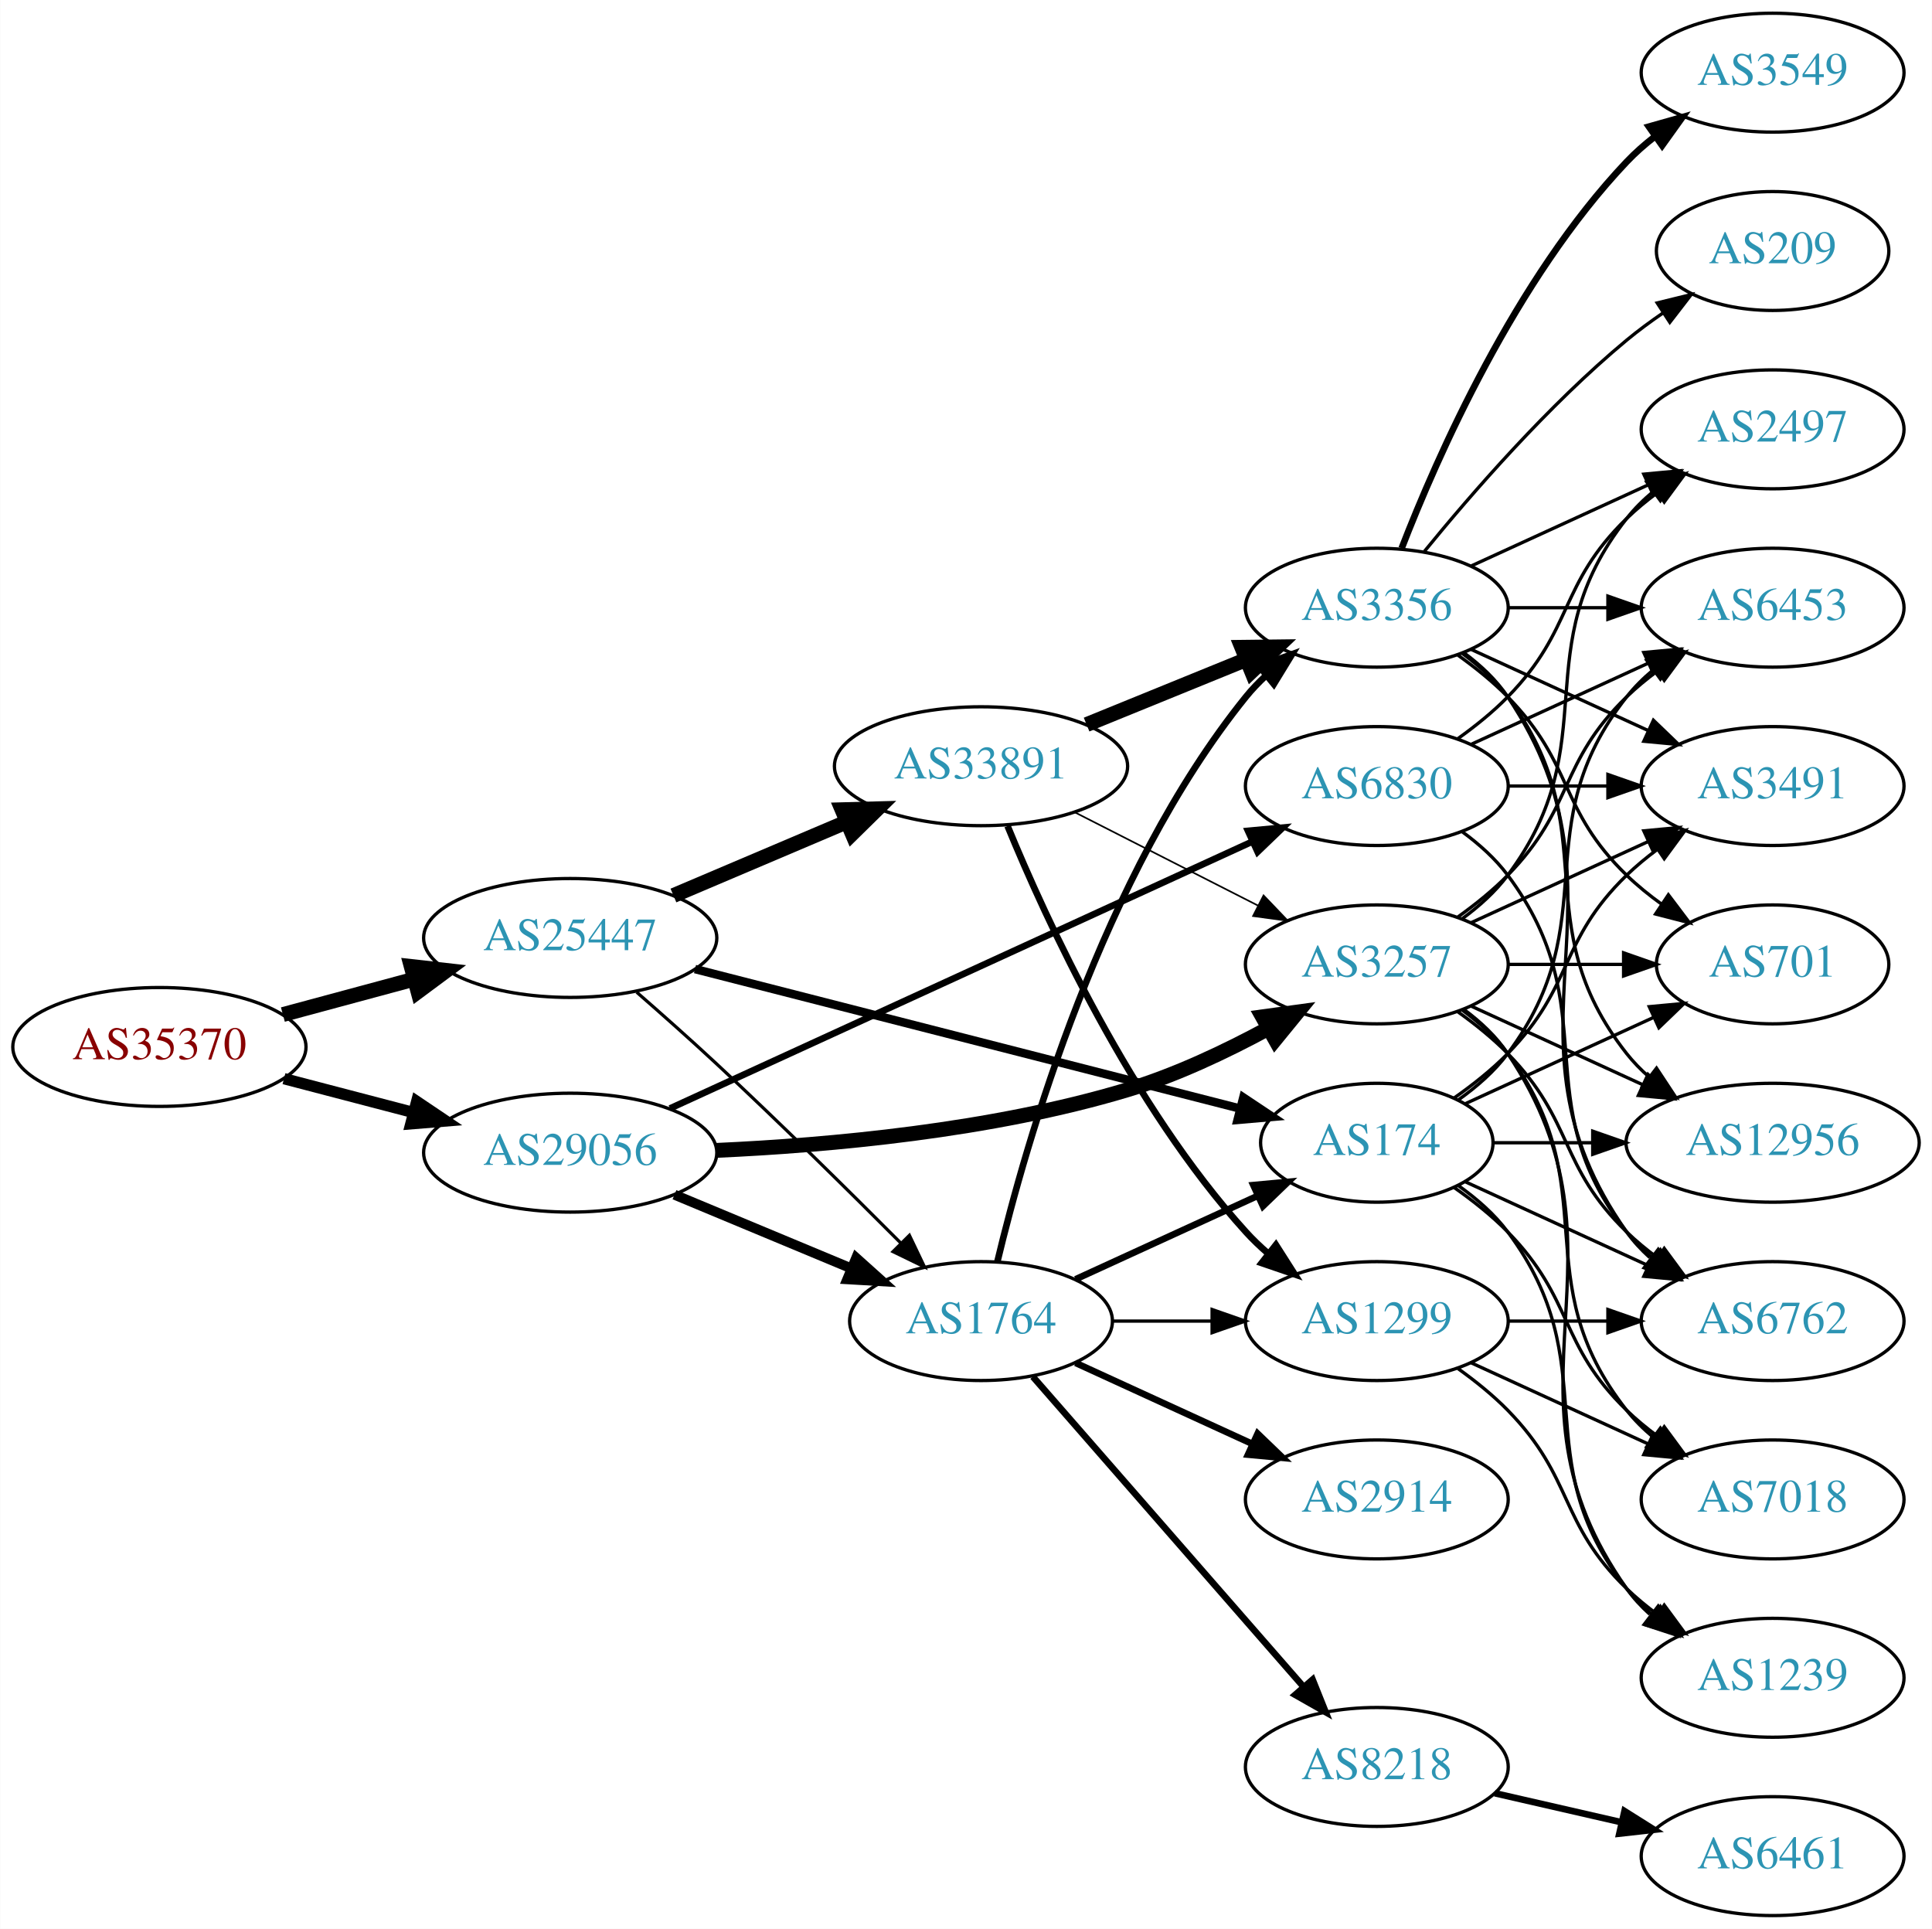
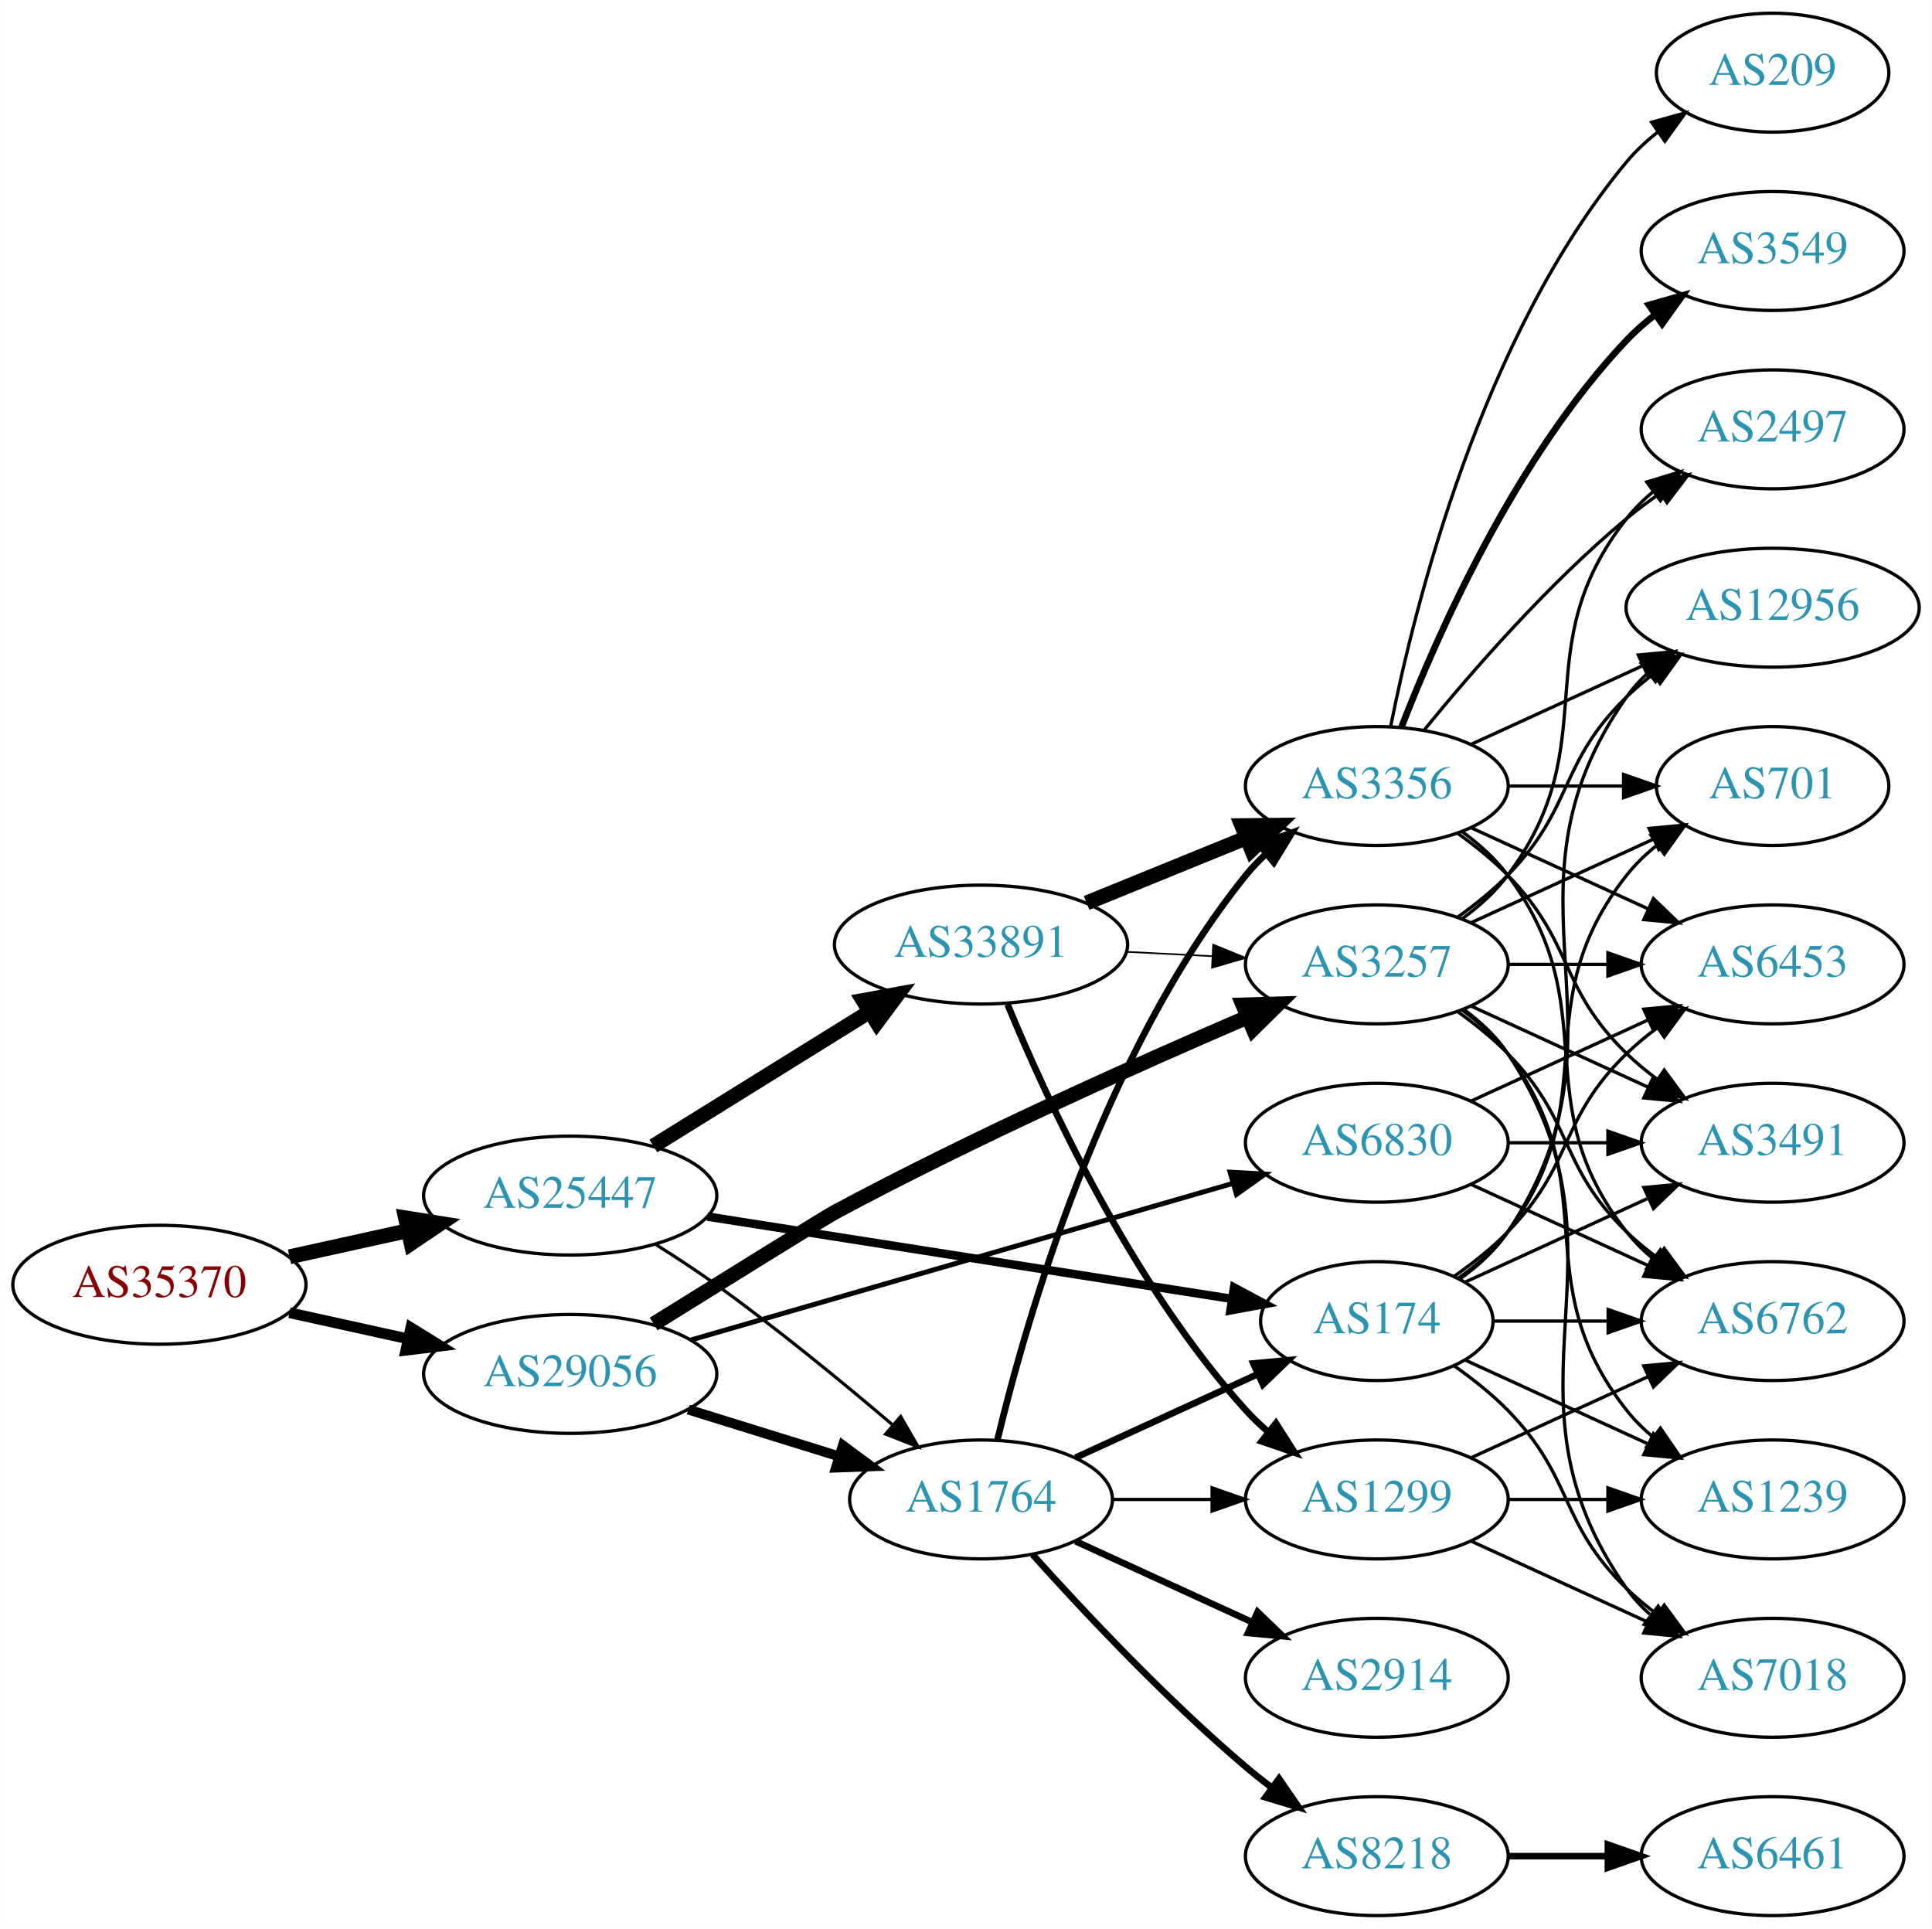
<svg xmlns="http://www.w3.org/2000/svg" xmlns:xlink="http://www.w3.org/1999/xlink" width="585pt" height="584pt" viewBox="0.00 0.00 584.86 584.00">
  <g id="graph0" class="graph" transform="scale(1 1) rotate(0) translate(4 580)">
    <polygon fill="white" stroke="none" points="-4,4 -4,-580 580.862,-580 580.862,4 -4,4" />
    <g id="node1" class="node">
      <g id="a_node1">
        <a xlink:href="/asn/35370" xlink:title="AS35370 ~ AINET-AS [AT]">
-           <ellipse fill="#ffffff" stroke="black" cx="44.196" cy="-263" rx="44.393" ry="18" />
-           <text text-anchor="middle" x="44.196" y="-259.3" font-family="Times,serif" font-size="14.00" fill="#880000">AS35370</text>
+           <ellipse fill="#ffffff" stroke="black" cx="44.196" cy="-191" rx="44.393" ry="18" />
+           <text text-anchor="middle" x="44.196" y="-187.3" font-family="Times,serif" font-size="14.00" fill="#880000">AS35370</text>
        </a>
      </g>
    </g>
    <g id="node2" class="node">
      <g id="a_node2">
        <a xlink:href="/asn/25447" xlink:title="AS25447 ~ Hackl-Str. 1, Object 2, OG2 [AT]">
-           <ellipse fill="#ffffff" stroke="black" cx="168.588" cy="-296" rx="44.393" ry="18" />
-           <text text-anchor="middle" x="168.588" y="-292.3" font-family="Times,serif" font-size="14.00" fill="#2c94b3">AS25447</text>
+           <ellipse fill="#ffffff" stroke="black" cx="168.588" cy="-218" rx="44.393" ry="18" />
+           <text text-anchor="middle" x="168.588" y="-214.3" font-family="Times,serif" font-size="14.00" fill="#2c94b3">AS25447</text>
        </a>
      </g>
    </g>
    <g id="edge1" class="edge">
-       <path fill="none" stroke="black" stroke-width="4.5" d="M81.586,-272.812C94.052,-276.173 108.171,-279.98 121.312,-283.523" />
-       <polygon fill="black" stroke="black" stroke-width="4.5" points="120.447,-287.367 131.127,-286.169 122.497,-279.764 120.447,-287.367" />
+       <path fill="none" stroke="black" stroke-width="4.5" d="M83.586,-199.469C94.978,-201.982 107.6,-204.767 119.525,-207.397" />
+       <polygon fill="black" stroke="black" stroke-width="4.5" points="118.721,-211.252 129.335,-209.561 120.418,-203.562 118.721,-211.252" />
    </g>
    <g id="node3" class="node">
      <g id="a_node3">
        <a xlink:href="/asn/29056" xlink:title="AS29056 ~ Citycom Telekommunikation GmbH [AT]">
-           <ellipse fill="#ffffff" stroke="black" cx="168.588" cy="-231" rx="44.393" ry="18" />
-           <text text-anchor="middle" x="168.588" y="-227.3" font-family="Times,serif" font-size="14.00" fill="#2c94b3">AS29056</text>
+           <ellipse fill="#ffffff" stroke="black" cx="168.588" cy="-164" rx="44.393" ry="18" />
+           <text text-anchor="middle" x="168.588" y="-160.3" font-family="Times,serif" font-size="14.00" fill="#2c94b3">AS29056</text>
        </a>
      </g>
    </g>
    <g id="edge2" class="edge">
-       <path fill="none" stroke="black" stroke-width="3.42" d="M81.918,-253.399C94.262,-250.171 108.197,-246.528 121.186,-243.132" />
-       <polygon fill="black" stroke="black" stroke-width="3.42" points="122.103,-246.51 130.892,-240.594 120.332,-239.738 122.103,-246.51" />
+       <path fill="none" stroke="black" stroke-width="3.24" d="M83.586,-182.531C94.978,-180.018 107.6,-177.233 119.525,-174.603" />
+       <polygon fill="black" stroke="black" stroke-width="3.24" points="120.323,-178.011 129.335,-172.439 118.815,-171.175 120.323,-178.011" />
    </g>
    <g id="node4" class="node">
      <g id="a_node4">
        <a xlink:href="/asn/174" xlink:title="AS174 ~ Cogent Communications [US]">
-           <ellipse fill="#ffffff" stroke="black" cx="412.823" cy="-234" rx="35.194" ry="18" />
-           <text text-anchor="middle" x="412.823" y="-230.3" font-family="Times,serif" font-size="14.00" fill="#2c94b3">AS174</text>
+           <ellipse fill="#ffffff" stroke="black" cx="412.823" cy="-180" rx="35.194" ry="18" />
+           <text text-anchor="middle" x="412.823" y="-176.3" font-family="Times,serif" font-size="14.00" fill="#2c94b3">AS174</text>
        </a>
      </g>
    </g>
    <g id="edge3" class="edge">
-       <path fill="none" stroke="black" stroke-width="2.571" d="M206.378,-286.584C250.798,-275.214 325.26,-256.156 371.291,-244.374" />
-       <polygon fill="black" stroke="black" stroke-width="2.571" points="372.403,-247.703 381.222,-241.832 370.667,-240.921 372.403,-247.703" />
+       <path fill="none" stroke="black" stroke-width="2.571" d="M210.133,-211.64C254.116,-204.74 324.042,-193.77 368.925,-186.729" />
+       <polygon fill="black" stroke="black" stroke-width="2.571" points="369.597,-190.167 378.934,-185.159 368.512,-183.252 369.597,-190.167" />
    </g>
    <g id="node5" class="node">
      <g id="a_node5">
        <a xlink:href="/asn/33891" xlink:title="AS33891 ~ CORE-BACKBONE GMBH GLOBAL NETWORK [DE]">
-           <ellipse fill="#ffffff" stroke="black" cx="292.98" cy="-348" rx="44.393" ry="18" />
-           <text text-anchor="middle" x="292.98" y="-344.3" font-family="Times,serif" font-size="14.00" fill="#2c94b3">AS33891</text>
+           <ellipse fill="#ffffff" stroke="black" cx="292.98" cy="-294" rx="44.393" ry="18" />
+           <text text-anchor="middle" x="292.98" y="-290.3" font-family="Times,serif" font-size="14.00" fill="#2c94b3">AS33891</text>
        </a>
      </g>
    </g>
    <g id="edge4" class="edge">
-       <path fill="none" stroke="black" stroke-width="4.5" d="M199.842,-308.854C215.583,-315.542 235.03,-323.804 251.995,-331.012" />
-       <polygon fill="black" stroke="black" stroke-width="4.5" points="250.907,-334.827 261.65,-335.114 253.986,-327.579 250.907,-334.827" />
+       <path fill="none" stroke="black" stroke-width="4.5" d="M193.769,-233.015C212.46,-244.621 238.531,-260.81 259.114,-273.591" />
+       <polygon fill="black" stroke="black" stroke-width="4.5" points="257.277,-277.086 267.85,-279.016 261.432,-270.396 257.277,-277.086" />
    </g>
    <g id="node6" class="node">
      <g id="a_node6">
        <a xlink:href="/asn/1764" xlink:title="AS1764 ~ NEXTLAYER-AS [AT]">
-           <ellipse fill="#ffffff" stroke="black" cx="292.98" cy="-180" rx="39.794" ry="18" />
-           <text text-anchor="middle" x="292.98" y="-176.3" font-family="Times,serif" font-size="14.00" fill="#2c94b3">AS1764</text>
+           <ellipse fill="#ffffff" stroke="black" cx="292.98" cy="-126" rx="39.794" ry="18" />
+           <text text-anchor="middle" x="292.98" y="-122.3" font-family="Times,serif" font-size="14.00" fill="#2c94b3">AS1764</text>
        </a>
      </g>
    </g>
    <g id="edge5" class="edge">
-       <path fill="none" stroke="black" stroke-width="0.964" d="M188.718,-279.58C196.297,-272.969 205.035,-265.214 212.784,-258 231.963,-240.146 253.077,-219.288 268.677,-203.636" />
-       <polygon fill="black" stroke="black" stroke-width="0.964" points="271.295,-205.967 275.86,-196.406 266.329,-201.033 271.295,-205.967" />
+       <path fill="none" stroke="black" stroke-width="0.964" d="M194.618,-203.115C200.665,-199.312 207.038,-195.128 212.784,-191 231.19,-177.778 250.891,-161.617 266.039,-148.717" />
+       <polygon fill="black" stroke="black" stroke-width="0.964" points="268.642,-151.096 273.949,-141.926 264.082,-145.785 268.642,-151.096" />
    </g>
    <g id="edge34" class="edge">
-       <path fill="none" stroke="black" stroke-width="3" d="M200.157,-218.262C216.407,-211.491 236.538,-203.102 253.806,-195.907" />
-       <polygon fill="black" stroke="black" stroke-width="3" points="255.178,-199.127 263.062,-192.05 252.485,-192.666 255.178,-199.127" />
+       <path fill="none" stroke="black" stroke-width="3" d="M204.334,-153.212C218.459,-148.827 234.913,-143.718 249.725,-139.119" />
+       <polygon fill="black" stroke="black" stroke-width="3" points="251.156,-142.34 259.668,-136.032 249.08,-135.655 251.156,-142.34" />
    </g>
    <g id="node9" class="node">
      <g id="a_node9">
        <a xlink:href="/asn/3257" xlink:title="AS3257 ~ GTT [DE]">
          <ellipse fill="#ffffff" stroke="black" cx="412.823" cy="-288" rx="39.794" ry="18" />
          <text text-anchor="middle" x="412.823" y="-284.3" font-family="Times,serif" font-size="14.00" fill="#2c94b3">AS3257</text>
        </a>
      </g>
    </g>
    <g id="edge33" class="edge">
-       <path fill="none" stroke="black" stroke-width="4.5" d="M212.793,-231.68C247.148,-233.218 296.093,-237.656 337.176,-250 351.857,-254.411 367.105,-261.633 379.963,-268.602" />
-       <polygon fill="black" stroke="black" stroke-width="4.5" points="378.212,-272.135 388.861,-273.589 382.062,-265.265 378.212,-272.135" />
+       <path fill="none" stroke="black" stroke-width="4.5" d="M193.863,-179.119C216.088,-192.946 245.953,-211.48 248.784,-213 290.51,-235.396 340.163,-257.637 373.62,-272.011" />
+       <polygon fill="black" stroke="black" stroke-width="4.5" points="372.288,-275.724 383.031,-276.031 375.381,-268.482 372.288,-275.724" />
    </g>
    <g id="node23" class="node">
      <g id="a_node23">
        <a xlink:href="/asn/6830" xlink:title="AS6830 ~ LGI-UPC [AT]">
-           <ellipse fill="#ffffff" stroke="black" cx="412.823" cy="-342" rx="39.794" ry="18" />
-           <text text-anchor="middle" x="412.823" y="-338.3" font-family="Times,serif" font-size="14.00" fill="#2c94b3">AS6830</text>
+           <ellipse fill="#ffffff" stroke="black" cx="412.823" cy="-234" rx="39.794" ry="18" />
+           <text text-anchor="middle" x="412.823" y="-230.3" font-family="Times,serif" font-size="14.00" fill="#2c94b3">AS6830</text>
        </a>
      </g>
    </g>
    <g id="edge35" class="edge">
-       <path fill="none" stroke="black" stroke-width="2" d="M198.807,-244.389C243.046,-264.661 326.965,-303.115 375.214,-325.225" />
-       <polygon fill="black" stroke="black" stroke-width="2" points="373.817,-328.434 384.366,-329.418 376.733,-322.071 373.817,-328.434" />
-     </g>
-     <g id="node11" class="node">
-       <g id="a_node11">
-         <a xlink:href="/asn/6453" xlink:title="AS6453 ~ TATA COMMUNICATIONS (AMERICA) INC [US]">
-           <ellipse fill="#ffffff" stroke="black" cx="532.666" cy="-396" rx="39.794" ry="18" />
-           <text text-anchor="middle" x="532.666" y="-392.3" font-family="Times,serif" font-size="14.00" fill="#2c94b3">AS6453</text>
-         </a>
-       </g>
-     </g>
-     <g id="edge28" class="edge">
-       <path fill="none" stroke="black" d="M437.549,-247.011C443.046,-250.919 448.454,-255.622 452.469,-261 482.741,-301.542 457.171,-329.246 488.469,-369 490.794,-371.953 493.538,-374.67 496.497,-377.147" />
-       <polygon fill="black" stroke="black" points="494.557,-380.064 504.694,-383.145 498.69,-374.415 494.557,-380.064" />
+       <path fill="none" stroke="black" stroke-width="1.5" d="M205.071,-174.254C248.655,-186.848 322.531,-208.197 369.165,-221.673" />
+       <polygon fill="black" stroke="black" stroke-width="1.5" points="368.388,-225.092 378.967,-224.505 370.332,-218.367 368.388,-225.092" />
+     </g>
+     <g id="node12" class="node">
+       <g id="a_node12">
+         <a xlink:href="/asn/701" xlink:title="AS701 ~ UUNET [US]">
+           <ellipse fill="#ffffff" stroke="black" cx="532.666" cy="-342" rx="35.194" ry="18" />
+           <text text-anchor="middle" x="532.666" y="-338.3" font-family="Times,serif" font-size="14.00" fill="#2c94b3">AS701</text>
+         </a>
+       </g>
+     </g>
+     <g id="edge19" class="edge">
+       <path fill="none" stroke="black" d="M437.549,-193.011C443.046,-196.919 448.454,-201.622 452.469,-207 482.741,-247.542 457.171,-275.246 488.469,-315 491.116,-318.361 494.305,-321.417 497.736,-324.161" />
+       <polygon fill="black" stroke="black" points="495.849,-327.113 506.043,-330 499.874,-321.386 495.849,-327.113" />
    </g>
    <g id="node13" class="node">
      <g id="a_node13">
-         <a xlink:href="/asn/701" xlink:title="AS701 ~ UUNET [US]">
-           <ellipse fill="#ffffff" stroke="black" cx="532.666" cy="-288" rx="35.194" ry="18" />
-           <text text-anchor="middle" x="532.666" y="-284.3" font-family="Times,serif" font-size="14.00" fill="#2c94b3">AS701</text>
-         </a>
-       </g>
-     </g>
-     <g id="edge23" class="edge">
-       <path fill="none" stroke="black" d="M439.684,-245.851C456.416,-253.518 478.406,-263.594 496.689,-271.972" />
-       <polygon fill="black" stroke="black" points="495.316,-275.193 505.865,-276.177 498.232,-268.829 495.316,-275.193" />
+         <a xlink:href="/asn/12956" xlink:title="AS12956 ~ TELXIUS [ES]">
+           <ellipse fill="#ffffff" stroke="black" cx="532.666" cy="-396" rx="44.393" ry="18" />
+           <text text-anchor="middle" x="532.666" y="-392.3" font-family="Times,serif" font-size="14.00" fill="#2c94b3">AS12956</text>
+         </a>
+       </g>
+     </g>
+     <g id="edge21" class="edge">
+       <path fill="none" stroke="black" d="M437.941,-192.734C443.43,-196.648 448.736,-201.423 452.469,-207 493.494,-268.294 445.89,-308.775 488.469,-369 490.358,-371.672 492.604,-374.135 495.063,-376.395" />
+       <polygon fill="black" stroke="black" points="492.909,-379.154 502.939,-382.567 497.227,-373.644 492.909,-379.154" />
    </g>
    <g id="node14" class="node">
      <g id="a_node14">
-         <a xlink:href="/asn/12956" xlink:title="AS12956 ~ TELXIUS [ES]">
-           <ellipse fill="#ffffff" stroke="black" cx="532.666" cy="-234" rx="44.393" ry="18" />
-           <text text-anchor="middle" x="532.666" y="-230.3" font-family="Times,serif" font-size="14.00" fill="#2c94b3">AS12956</text>
-         </a>
-       </g>
-     </g>
-     <g id="edge22" class="edge">
-       <path fill="none" stroke="black" d="M448.225,-234C457.6,-234 467.983,-234 478.149,-234" />
-       <polygon fill="black" stroke="black" points="478.199,-237.5 488.199,-234 478.198,-230.5 478.199,-237.5" />
-     </g>
-     <g id="node16" class="node">
-       <g id="a_node16">
-         <a xlink:href="/asn/3491" xlink:title="AS3491 ~ PCCW Global, Inc. [US]">
-           <ellipse fill="#ffffff" stroke="black" cx="532.666" cy="-342" rx="39.794" ry="18" />
-           <text text-anchor="middle" x="532.666" y="-338.3" font-family="Times,serif" font-size="14.00" fill="#2c94b3">AS3491</text>
-         </a>
-       </g>
-     </g>
-     <g id="edge24" class="edge">
-       <path fill="none" stroke="black" d="M436.206,-247.532C441.848,-251.49 447.661,-256.086 452.469,-261 472.642,-281.617 467.776,-294.906 488.469,-315 491.315,-317.763 494.488,-320.386 497.789,-322.834" />
-       <polygon fill="black" stroke="black" points="495.905,-325.786 506.136,-328.538 499.854,-320.006 495.905,-325.786" />
-     </g>
-     <g id="node17" class="node">
-       <g id="a_node17">
        <a xlink:href="/asn/6762" xlink:title="AS6762 ~ TELECOM ITALIA SPARKLE S.p.A. [IT]">
          <ellipse fill="#ffffff" stroke="black" cx="532.666" cy="-180" rx="39.794" ry="18" />
          <text text-anchor="middle" x="532.666" y="-176.3" font-family="Times,serif" font-size="14.00" fill="#2c94b3">AS6762</text>
        </a>
      </g>
    </g>
+     <g id="edge20" class="edge">
+       <path fill="none" stroke="black" d="M448.225,-180C459.049,-180 471.216,-180 482.843,-180" />
+       <polygon fill="black" stroke="black" points="482.874,-183.5 492.874,-180 482.874,-176.5 482.874,-183.5" />
+     </g>
+     <g id="node15" class="node">
+       <g id="a_node15">
+         <a xlink:href="/asn/3491" xlink:title="AS3491 ~ PCCW Global, Inc. [US]">
+           <ellipse fill="#ffffff" stroke="black" cx="532.666" cy="-234" rx="39.794" ry="18" />
+           <text text-anchor="middle" x="532.666" y="-230.3" font-family="Times,serif" font-size="14.00" fill="#2c94b3">AS3491</text>
+         </a>
+       </g>
+     </g>
+     <g id="edge18" class="edge">
+       <path fill="none" stroke="black" d="M439.684,-191.851C455.805,-199.238 476.807,-208.862 494.672,-217.048" />
+       <polygon fill="black" stroke="black" points="493.675,-220.441 504.224,-221.425 496.591,-214.077 493.675,-220.441" />
+     </g>
+     <g id="node16" class="node">
+       <g id="a_node16">
+         <a xlink:href="/asn/6453" xlink:title="AS6453 ~ TATA COMMUNICATIONS (AMERICA) INC [US]">
+           <ellipse fill="#ffffff" stroke="black" cx="532.666" cy="-288" rx="39.794" ry="18" />
+           <text text-anchor="middle" x="532.666" y="-284.3" font-family="Times,serif" font-size="14.00" fill="#2c94b3">AS6453</text>
+         </a>
+       </g>
+     </g>
+     <g id="edge23" class="edge">
+       <path fill="none" stroke="black" d="M436.206,-193.532C441.848,-197.49 447.661,-202.086 452.469,-207 472.642,-227.617 467.776,-240.906 488.469,-261 491.315,-263.763 494.488,-266.386 497.789,-268.834" />
+       <polygon fill="black" stroke="black" points="495.905,-271.786 506.136,-274.538 499.854,-266.006 495.905,-271.786" />
+     </g>
+     <g id="node18" class="node">
+       <g id="a_node18">
+         <a xlink:href="/asn/1239" xlink:title="AS1239 ~ Sprint [US]">
+           <ellipse fill="#ffffff" stroke="black" cx="532.666" cy="-126" rx="39.794" ry="18" />
+           <text text-anchor="middle" x="532.666" y="-122.3" font-family="Times,serif" font-size="14.00" fill="#2c94b3">AS1239</text>
+         </a>
+       </g>
+     </g>
+     <g id="edge17" class="edge">
+       <path fill="none" stroke="black" d="M439.684,-168.149C455.805,-160.762 476.807,-151.138 494.672,-142.952" />
+       <polygon fill="black" stroke="black" points="496.591,-145.923 504.224,-138.575 493.675,-139.559 496.591,-145.923" />
+     </g>
+     <g id="node19" class="node">
+       <g id="a_node19">
+         <a xlink:href="/asn/7018" xlink:title="AS7018 ~ AT&amp;T Services, Inc. [US]">
+           <ellipse fill="#ffffff" stroke="black" cx="532.666" cy="-72" rx="39.794" ry="18" />
+           <text text-anchor="middle" x="532.666" y="-68.3" font-family="Times,serif" font-size="14.00" fill="#2c94b3">AS7018</text>
+         </a>
+       </g>
+     </g>
+     <g id="edge22" class="edge">
+       <path fill="none" stroke="black" d="M436.206,-166.468C441.848,-162.51 447.661,-157.914 452.469,-153 472.642,-132.383 467.776,-119.094 488.469,-99 491.315,-96.237 494.488,-93.614 497.789,-91.166" />
+       <polygon fill="black" stroke="black" points="499.854,-93.993 506.136,-85.462 495.905,-88.214 499.854,-93.993" />
+     </g>
+     <g id="node7" class="node">
+       <g id="a_node7">
+         <a xlink:href="/asn/3356" xlink:title="AS3356 ~ Level 3 Parent, LLC [US]">
+           <ellipse fill="#ffffff" stroke="black" cx="412.823" cy="-342" rx="39.794" ry="18" />
+           <text text-anchor="middle" x="412.823" y="-338.3" font-family="Times,serif" font-size="14.00" fill="#2c94b3">AS3356</text>
+         </a>
+       </g>
+     </g>
+     <g id="edge6" class="edge">
+       <path fill="none" stroke="black" stroke-width="4.5" d="M324.942,-306.611C339.738,-312.638 357.596,-319.912 373.263,-326.294" />
+       <polygon fill="black" stroke="black" stroke-width="4.5" points="371.942,-330.007 382.689,-330.133 374.913,-322.714 371.942,-330.007" />
+     </g>
+     <g id="node8" class="node">
+       <g id="a_node8">
+         <a xlink:href="/asn/1299" xlink:title="AS1299 ~ Telia Carrier [EU]">
+           <ellipse fill="#ffffff" stroke="black" cx="412.823" cy="-126" rx="39.794" ry="18" />
+           <text text-anchor="middle" x="412.823" y="-122.3" font-family="Times,serif" font-size="14.00" fill="#2c94b3">AS1299</text>
+         </a>
+       </g>
+     </g>
+     <g id="edge7" class="edge">
+       <path fill="none" stroke="black" stroke-width="2" d="M301.017,-275.897C312.748,-247.371 338.481,-191.276 373.176,-153 375.186,-150.783 377.41,-148.648 379.746,-146.618" />
+       <polygon fill="black" stroke="black" stroke-width="2" points="382.276,-149.081 387.972,-140.148 377.948,-143.579 382.276,-149.081" />
+     </g>
+     <g id="edge8" class="edge">
+       <path fill="none" stroke="black" stroke-width="0.5" d="M336.858,-291.817C345.372,-291.383 354.369,-290.925 363.063,-290.483" />
+       <polygon fill="black" stroke="black" stroke-width="0.5" points="363.272,-293.977 373.081,-289.973 362.916,-286.986 363.272,-293.977" />
+     </g>
    <g id="edge26" class="edge">
-       <path fill="none" stroke="black" d="M439.684,-222.149C455.805,-214.762 476.807,-205.138 494.672,-196.952" />
-       <polygon fill="black" stroke="black" points="496.591,-199.923 504.224,-192.575 493.675,-193.559 496.591,-199.923" />
+       <path fill="none" stroke="black" stroke-width="2" d="M321.609,-138.661C338.025,-146.183 359.007,-155.798 376.604,-163.861" />
+       <polygon fill="black" stroke="black" stroke-width="2" points="375.432,-167.174 385.981,-168.158 378.348,-160.811 375.432,-167.174" />
+     </g>
+     <g id="edge27" class="edge">
+       <path fill="none" stroke="black" stroke-width="2" d="M297.907,-143.882C306.465,-179.609 329.614,-261.008 373.176,-315 375.007,-317.269 377.077,-319.43 379.284,-321.468" />
+       <polygon fill="black" stroke="black" stroke-width="2" points="377.207,-324.291 387.166,-327.906 381.635,-318.869 377.207,-324.291" />
+     </g>
+     <g id="edge28" class="edge">
+       <path fill="none" stroke="black" d="M332.893,-126C342.446,-126 352.796,-126 362.759,-126" />
+       <polygon fill="black" stroke="black" points="362.951,-129.5 372.951,-126 362.951,-122.5 362.951,-129.5" />
    </g>
    <g id="node20" class="node">
      <g id="a_node20">
-         <a xlink:href="/asn/7018" xlink:title="AS7018 ~ AT&amp;T Services, Inc. [US]">
-           <ellipse fill="#ffffff" stroke="black" cx="532.666" cy="-126" rx="39.794" ry="18" />
-           <text text-anchor="middle" x="532.666" y="-122.3" font-family="Times,serif" font-size="14.00" fill="#2c94b3">AS7018</text>
-         </a>
-       </g>
-     </g>
-     <g id="edge25" class="edge">
-       <path fill="none" stroke="black" d="M436.206,-220.468C441.848,-216.51 447.661,-211.914 452.469,-207 472.642,-186.383 467.776,-173.094 488.469,-153 491.315,-150.237 494.488,-147.614 497.789,-145.166" />
-       <polygon fill="black" stroke="black" points="499.854,-147.994 506.136,-139.462 495.905,-142.214 499.854,-147.994" />
+         <a xlink:href="/asn/8218" xlink:title="AS8218 ~ legacy Neotelecoms [FR]">
+           <ellipse fill="#ffffff" stroke="black" cx="412.823" cy="-18" rx="39.794" ry="18" />
+           <text text-anchor="middle" x="412.823" y="-14.3" font-family="Times,serif" font-size="14.00" fill="#2c94b3">AS8218</text>
+         </a>
+       </g>
+     </g>
+     <g id="edge24" class="edge">
+       <path fill="none" stroke="black" stroke-width="2" d="M308.626,-109.275C323.927,-92.235 349.025,-65.477 373.176,-45 375.674,-42.883 378.334,-40.768 381.045,-38.707" />
+       <polygon fill="black" stroke="black" stroke-width="2" points="383.212,-41.459 389.222,-32.734 379.082,-35.806 383.212,-41.459" />
    </g>
    <g id="node21" class="node">
      <g id="a_node21">
-         <a xlink:href="/asn/1239" xlink:title="AS1239 ~ Sprint [US]">
-           <ellipse fill="#ffffff" stroke="black" cx="532.666" cy="-72" rx="39.794" ry="18" />
-           <text text-anchor="middle" x="532.666" y="-68.3" font-family="Times,serif" font-size="14.00" fill="#2c94b3">AS1239</text>
-         </a>
-       </g>
-     </g>
-     <g id="edge27" class="edge">
-       <path fill="none" stroke="black" d="M437.549,-220.989C443.046,-217.081 448.454,-212.378 452.469,-207 482.741,-166.458 457.171,-138.754 488.469,-99 490.794,-96.047 493.538,-93.33 496.497,-90.853" />
-       <polygon fill="black" stroke="black" points="498.69,-93.585 504.694,-84.855 494.557,-87.936 498.69,-93.585" />
-     </g>
-     <g id="node7" class="node">
-       <g id="a_node7">
-         <a xlink:href="/asn/1299" xlink:title="AS1299 ~ Telia Carrier [EU]">
-           <ellipse fill="#ffffff" stroke="black" cx="412.823" cy="-180" rx="39.794" ry="18" />
-           <text text-anchor="middle" x="412.823" y="-176.3" font-family="Times,serif" font-size="14.00" fill="#2c94b3">AS1299</text>
-         </a>
-       </g>
-     </g>
-     <g id="edge6" class="edge">
-       <path fill="none" stroke="black" stroke-width="2" d="M301.017,-329.897C312.748,-301.371 338.481,-245.276 373.176,-207 375.186,-204.783 377.41,-202.648 379.746,-200.618" />
-       <polygon fill="black" stroke="black" stroke-width="2" points="382.276,-203.081 387.972,-194.148 377.948,-197.579 382.276,-203.081" />
-     </g>
-     <g id="node8" class="node">
-       <g id="a_node8">
-         <a xlink:href="/asn/3356" xlink:title="AS3356 ~ Level 3 Parent, LLC [US]">
-           <ellipse fill="#ffffff" stroke="black" cx="412.823" cy="-396" rx="39.794" ry="18" />
-           <text text-anchor="middle" x="412.823" y="-392.3" font-family="Times,serif" font-size="14.00" fill="#2c94b3">AS3356</text>
-         </a>
-       </g>
-     </g>
-     <g id="edge7" class="edge">
-       <path fill="none" stroke="black" stroke-width="4.5" d="M324.942,-360.611C339.738,-366.638 357.596,-373.912 373.263,-380.294" />
-       <polygon fill="black" stroke="black" stroke-width="4.5" points="371.942,-384.007 382.689,-384.133 374.913,-376.714 371.942,-384.007" />
-     </g>
-     <g id="edge8" class="edge">
-       <path fill="none" stroke="black" stroke-width="0.5" d="M321.312,-334.084C337.871,-325.653 359.157,-314.815 376.925,-305.768" />
-       <polygon fill="black" stroke="black" stroke-width="0.5" points="378.529,-308.879 385.853,-301.223 375.353,-302.641 378.529,-308.879" />
-     </g>
-     <g id="edge19" class="edge">
-       <path fill="none" stroke="black" stroke-width="2" d="M321.609,-192.661C338.025,-200.183 359.007,-209.798 376.604,-217.861" />
-       <polygon fill="black" stroke="black" stroke-width="2" points="375.432,-221.174 385.981,-222.158 378.348,-214.811 375.432,-221.174" />
-     </g>
-     <g id="edge21" class="edge">
-       <path fill="none" stroke="black" d="M332.893,-180C342.446,-180 352.796,-180 362.759,-180" />
-       <polygon fill="black" stroke="black" points="362.951,-183.5 372.951,-180 362.951,-176.5 362.951,-183.5" />
-     </g>
-     <g id="edge20" class="edge">
-       <path fill="none" stroke="black" stroke-width="2" d="M297.907,-197.882C306.465,-233.609 329.614,-315.008 373.176,-369 375.007,-371.269 377.077,-373.43 379.284,-375.468" />
-       <polygon fill="black" stroke="black" stroke-width="2" points="377.207,-378.291 387.166,-381.906 381.635,-372.869 377.207,-378.291" />
-     </g>
-     <g id="node18" class="node">
-       <g id="a_node18">
        <a xlink:href="/asn/2914" xlink:title="AS2914 ~ NTT America, Inc. [US]">
-           <ellipse fill="#ffffff" stroke="black" cx="412.823" cy="-126" rx="39.794" ry="18" />
-           <text text-anchor="middle" x="412.823" y="-122.3" font-family="Times,serif" font-size="14.00" fill="#2c94b3">AS2914</text>
-         </a>
-       </g>
-     </g>
-     <g id="edge17" class="edge">
-       <path fill="none" stroke="black" stroke-width="2" d="M321.609,-167.339C337.566,-160.027 357.837,-150.739 375.119,-142.819" />
-       <polygon fill="black" stroke="black" stroke-width="2" points="376.734,-145.929 384.367,-138.581 373.818,-139.565 376.734,-145.929" />
-     </g>
-     <g id="node19" class="node">
-       <g id="a_node19">
-         <a xlink:href="/asn/8218" xlink:title="AS8218 ~ legacy Neotelecoms [FR]">
-           <ellipse fill="#ffffff" stroke="black" cx="412.823" cy="-45" rx="39.794" ry="18" />
-           <text text-anchor="middle" x="412.823" y="-41.3" font-family="Times,serif" font-size="14.00" fill="#2c94b3">AS8218</text>
-         </a>
-       </g>
-     </g>
-     <g id="edge18" class="edge">
-       <path fill="none" stroke="black" stroke-width="2" d="M308.667,-163.175C329.244,-139.603 366.781,-96.6 390.454,-69.48" />
-       <polygon fill="black" stroke="black" stroke-width="2" points="393.382,-71.448 397.321,-61.613 388.109,-66.845 393.382,-71.448" />
-     </g>
-     <g id="edge29" class="edge">
-       <path fill="none" stroke="black" d="M452.736,-180C462.289,-180 472.639,-180 482.601,-180" />
-       <polygon fill="black" stroke="black" points="482.794,-183.5 492.794,-180 482.794,-176.5 482.794,-183.5" />
-     </g>
-     <g id="edge30" class="edge">
-       <path fill="none" stroke="black" d="M441.452,-167.339C457.409,-160.027 477.679,-150.739 494.962,-142.819" />
-       <polygon fill="black" stroke="black" points="496.577,-145.929 504.21,-138.581 493.661,-139.565 496.577,-145.929" />
-     </g>
-     <g id="edge31" class="edge">
-       <path fill="none" stroke="black" d="M437.417,-165.611C442.673,-161.852 448.005,-157.563 452.469,-153 472.642,-132.383 467.776,-119.094 488.469,-99 491.315,-96.237 494.488,-93.614 497.789,-91.166" />
-       <polygon fill="black" stroke="black" points="499.854,-93.993 506.136,-85.462 495.905,-88.214 499.854,-93.993" />
+           <ellipse fill="#ffffff" stroke="black" cx="412.823" cy="-72" rx="39.794" ry="18" />
+           <text text-anchor="middle" x="412.823" y="-68.3" font-family="Times,serif" font-size="14.00" fill="#2c94b3">AS2914</text>
+         </a>
+       </g>
+     </g>
+     <g id="edge25" class="edge">
+       <path fill="none" stroke="black" stroke-width="2" d="M321.609,-113.339C337.566,-106.027 357.837,-96.739 375.119,-88.819" />
+       <polygon fill="black" stroke="black" stroke-width="2" points="376.734,-91.929 384.367,-84.581 373.818,-85.565 376.734,-91.929" />
    </g>
    <g id="node10" class="node">
      <g id="a_node10">
        <a xlink:href="/asn/3549" xlink:title="AS3549 ~ Level 3 Parent, LLC [US]">
-           <ellipse fill="#ffffff" stroke="black" cx="532.666" cy="-558" rx="39.794" ry="18" />
-           <text text-anchor="middle" x="532.666" y="-554.3" font-family="Times,serif" font-size="14.00" fill="#2c94b3">AS3549</text>
+           <ellipse fill="#ffffff" stroke="black" cx="532.666" cy="-504" rx="39.794" ry="18" />
+           <text text-anchor="middle" x="532.666" y="-500.3" font-family="Times,serif" font-size="14.00" fill="#2c94b3">AS3549</text>
        </a>
      </g>
    </g>
    <g id="edge9" class="edge">
-       <path fill="none" stroke="black" stroke-width="2" d="M420.346,-413.994C431.097,-441.728 454.754,-495.429 488.469,-531 491.055,-533.728 493.973,-536.294 497.041,-538.677" />
-       <polygon fill="black" stroke="black" stroke-width="2" points="495.195,-541.658 505.389,-544.543 499.219,-535.93 495.195,-541.658" />
+       <path fill="none" stroke="black" stroke-width="2" d="M420.346,-359.994C431.097,-387.728 454.754,-441.429 488.469,-477 491.055,-479.728 493.973,-482.294 497.041,-484.677" />
+       <polygon fill="black" stroke="black" stroke-width="2" points="495.195,-487.658 505.389,-490.543 499.219,-481.93 495.195,-487.658" />
+     </g>
+     <g id="node11" class="node">
+       <g id="a_node11">
+         <a xlink:href="/asn/209" xlink:title="AS209 ~ CenturyLink Communications, LLC [US]">
+           <ellipse fill="#ffffff" stroke="black" cx="532.666" cy="-558" rx="35.194" ry="18" />
+           <text text-anchor="middle" x="532.666" y="-554.3" font-family="Times,serif" font-size="14.00" fill="#2c94b3">AS209</text>
+         </a>
+       </g>
    </g>
    <g id="edge10" class="edge">
-       <path fill="none" stroke="black" d="M452.736,-396C462.289,-396 472.639,-396 482.601,-396" />
-       <polygon fill="black" stroke="black" points="482.794,-399.5 492.794,-396 482.794,-392.5 482.794,-399.5" />
-     </g>
-     <g id="node12" class="node">
-       <g id="a_node12">
+       <path fill="none" stroke="black" d="M417.022,-360.073C424.185,-396.141 444.46,-478.125 488.469,-531 491.206,-534.288 494.451,-537.298 497.915,-540.017" />
+       <polygon fill="black" stroke="black" points="496.05,-542.983 506.256,-545.827 500.051,-537.239 496.05,-542.983" />
+     </g>
+     <g id="edge11" class="edge">
+       <path fill="none" stroke="black" d="M452.736,-342C463.822,-342 475.982,-342 487.364,-342" />
+       <polygon fill="black" stroke="black" points="487.546,-345.5 497.546,-342 487.546,-338.5 487.546,-345.5" />
+     </g>
+     <g id="edge12" class="edge">
+       <path fill="none" stroke="black" d="M441.452,-354.661C456.95,-361.762 476.516,-370.728 493.463,-378.494" />
+       <polygon fill="black" stroke="black" points="492.016,-381.681 502.565,-382.665 494.933,-375.317 492.016,-381.681" />
+     </g>
+     <g id="edge13" class="edge">
+       <path fill="none" stroke="black" d="M438.754,-328.118C443.83,-324.389 448.748,-319.984 452.469,-315 482.741,-274.458 457.171,-246.754 488.469,-207 490.794,-204.047 493.538,-201.33 496.497,-198.853" />
+       <polygon fill="black" stroke="black" points="498.69,-201.585 504.694,-192.855 494.557,-195.936 498.69,-201.585" />
+     </g>
+     <g id="edge14" class="edge">
+       <path fill="none" stroke="black" d="M437.417,-327.611C442.673,-323.852 448.005,-319.563 452.469,-315 472.642,-294.383 467.776,-281.094 488.469,-261 491.315,-258.237 494.488,-255.614 497.789,-253.166" />
+       <polygon fill="black" stroke="black" points="499.854,-255.994 506.136,-247.462 495.905,-250.214 499.854,-255.994" />
+     </g>
+     <g id="edge15" class="edge">
+       <path fill="none" stroke="black" d="M441.452,-329.339C457.409,-322.027 477.679,-312.739 494.962,-304.819" />
+       <polygon fill="black" stroke="black" points="496.577,-307.929 504.21,-300.581 493.661,-301.565 496.577,-307.929" />
+     </g>
+     <g id="node17" class="node">
+       <g id="a_node17">
        <a xlink:href="/asn/2497" xlink:title="AS2497 ~ Internet Initiative Japan Inc. [JP]">
          <ellipse fill="#ffffff" stroke="black" cx="532.666" cy="-450" rx="39.794" ry="18" />
          <text text-anchor="middle" x="532.666" y="-446.3" font-family="Times,serif" font-size="14.00" fill="#2c94b3">AS2497</text>
        </a>
      </g>
    </g>
-     <g id="edge11" class="edge">
-       <path fill="none" stroke="black" d="M441.452,-408.661C457.409,-415.973 477.679,-425.261 494.962,-433.181" />
-       <polygon fill="black" stroke="black" points="493.661,-436.435 504.21,-437.419 496.577,-430.071 493.661,-436.435" />
-     </g>
-     <g id="edge12" class="edge">
-       <path fill="none" stroke="black" d="M437.417,-381.611C442.673,-377.852 448.005,-373.563 452.469,-369 472.642,-348.383 467.776,-335.094 488.469,-315 491.697,-311.866 495.348,-308.911 499.126,-306.188" />
-       <polygon fill="black" stroke="black" points="501.105,-309.075 507.486,-300.617 497.224,-303.25 501.105,-309.075" />
-     </g>
-     <g id="edge13" class="edge">
-       <path fill="none" stroke="black" d="M438.754,-382.118C443.83,-378.389 448.748,-373.984 452.469,-369 482.741,-328.458 457.171,-300.754 488.469,-261 490.494,-258.429 492.835,-256.037 495.36,-253.826" />
-       <polygon fill="black" stroke="black" points="497.516,-256.584 503.349,-247.739 493.274,-251.016 497.516,-256.584" />
-     </g>
-     <g id="node15" class="node">
-       <g id="a_node15">
-         <a xlink:href="/asn/209" xlink:title="AS209 ~ CenturyLink Communications, LLC [US]">
-           <ellipse fill="#ffffff" stroke="black" cx="532.666" cy="-504" rx="35.194" ry="18" />
-           <text text-anchor="middle" x="532.666" y="-500.3" font-family="Times,serif" font-size="14.00" fill="#2c94b3">AS209</text>
-         </a>
-       </g>
-     </g>
-     <g id="edge14" class="edge">
-       <path fill="none" stroke="black" d="M427.242,-413.065C441.357,-430.375 464.771,-457.345 488.469,-477 491.933,-479.872 495.725,-482.669 499.58,-485.308" />
-       <polygon fill="black" stroke="black" points="497.722,-488.275 508.012,-490.797 501.541,-482.408 497.722,-488.275" />
-     </g>
-     <g id="edge15" class="edge">
-       <path fill="none" stroke="black" d="M441.452,-383.339C457.409,-376.027 477.679,-366.739 494.962,-358.819" />
-       <polygon fill="black" stroke="black" points="496.577,-361.929 504.21,-354.581 493.661,-355.565 496.577,-361.929" />
-     </g>
    <g id="edge16" class="edge">
-       <path fill="none" stroke="black" d="M439.142,-382.393C444.198,-378.649 449.01,-374.169 452.469,-369 493.494,-307.706 445.89,-267.225 488.469,-207 490.461,-204.184 492.848,-201.599 495.464,-199.24" />
-       <polygon fill="black" stroke="black" points="498.016,-201.694 503.832,-192.838 493.763,-196.135 498.016,-201.694" />
+       <path fill="none" stroke="black" d="M427.242,-359.065C441.357,-376.375 464.771,-403.345 488.469,-423 491.686,-425.668 495.186,-428.27 498.757,-430.741" />
+       <polygon fill="black" stroke="black" points="496.835,-433.666 507.113,-436.236 500.68,-427.817 496.835,-433.666" />
+     </g>
+     <g id="edge30" class="edge">
+       <path fill="none" stroke="black" d="M441.452,-138.661C457.409,-145.973 477.679,-155.261 494.962,-163.181" />
+       <polygon fill="black" stroke="black" points="493.661,-166.435 504.21,-167.419 496.577,-160.071 493.661,-166.435" />
+     </g>
+     <g id="edge32" class="edge">
+       <path fill="none" stroke="black" d="M452.736,-126C462.289,-126 472.639,-126 482.601,-126" />
+       <polygon fill="black" stroke="black" points="482.794,-129.5 492.794,-126 482.794,-122.5 482.794,-129.5" />
+     </g>
+     <g id="edge31" class="edge">
+       <path fill="none" stroke="black" d="M441.452,-113.339C457.409,-106.027 477.679,-96.739 494.962,-88.819" />
+       <polygon fill="black" stroke="black" points="496.577,-91.929 504.21,-84.581 493.661,-85.565 496.577,-91.929" />
+     </g>
+     <g id="edge39" class="edge">
+       <path fill="none" stroke="black" d="M441.452,-300.661C457.868,-308.183 478.85,-317.798 496.446,-325.861" />
+       <polygon fill="black" stroke="black" points="495.275,-329.174 505.824,-330.158 498.191,-322.811 495.275,-329.174" />
    </g>
    <g id="edge42" class="edge">
-       <path fill="none" stroke="black" d="M437.417,-302.389C442.673,-306.148 448.005,-310.437 452.469,-315 472.642,-335.617 467.776,-348.906 488.469,-369 491.315,-371.763 494.488,-374.386 497.789,-376.834" />
-       <polygon fill="black" stroke="black" points="495.905,-379.786 506.136,-382.538 499.854,-374.006 495.905,-379.786" />
-     </g>
-     <g id="edge39" class="edge">
+       <path fill="none" stroke="black" d="M437.417,-302.389C442.673,-306.148 448.005,-310.437 452.469,-315 472.642,-335.617 467.776,-348.906 488.469,-369 490.956,-371.414 493.693,-373.722 496.546,-375.9" />
+       <polygon fill="black" stroke="black" points="494.584,-378.798 504.782,-381.671 498.601,-373.066 494.584,-378.798" />
+     </g>
+     <g id="edge43" class="edge">
+       <path fill="none" stroke="black" d="M437.417,-273.611C442.673,-269.852 448.005,-265.563 452.469,-261 472.642,-240.383 467.776,-227.094 488.469,-207 491.315,-204.237 494.488,-201.614 497.789,-199.166" />
+       <polygon fill="black" stroke="black" points="499.854,-201.994 506.136,-193.462 495.905,-196.214 499.854,-201.994" />
+     </g>
+     <g id="edge38" class="edge">
+       <path fill="none" stroke="black" d="M441.452,-275.339C457.409,-268.027 477.679,-258.739 494.962,-250.819" />
+       <polygon fill="black" stroke="black" points="496.577,-253.929 504.21,-246.581 493.661,-247.565 496.577,-253.929" />
+     </g>
+     <g id="edge41" class="edge">
+       <path fill="none" stroke="black" d="M452.736,-288C462.289,-288 472.639,-288 482.601,-288" />
+       <polygon fill="black" stroke="black" points="482.794,-291.5 492.794,-288 482.794,-284.5 482.794,-291.5" />
+     </g>
+     <g id="edge37" class="edge">
      <path fill="none" stroke="black" d="M438.754,-301.882C443.83,-305.611 448.748,-310.016 452.469,-315 482.741,-355.542 457.171,-383.246 488.469,-423 490.794,-425.953 493.538,-428.67 496.497,-431.147" />
      <polygon fill="black" stroke="black" points="494.557,-434.064 504.694,-437.145 498.69,-428.415 494.557,-434.064" />
    </g>
-     <g id="edge43" class="edge">
-       <path fill="none" stroke="black" d="M452.736,-288C463.822,-288 475.982,-288 487.364,-288" />
-       <polygon fill="black" stroke="black" points="487.546,-291.5 497.546,-288 487.546,-284.5 487.546,-291.5" />
-     </g>
    <g id="edge40" class="edge">
-       <path fill="none" stroke="black" d="M441.452,-275.339C456.95,-268.238 476.516,-259.272 493.463,-251.506" />
-       <polygon fill="black" stroke="black" points="494.933,-254.683 502.565,-247.335 492.016,-248.319 494.933,-254.683" />
-     </g>
-     <g id="edge37" class="edge">
-       <path fill="none" stroke="black" d="M441.452,-300.661C457.409,-307.973 477.679,-317.261 494.962,-325.181" />
-       <polygon fill="black" stroke="black" points="493.661,-328.435 504.21,-329.419 496.577,-322.071 493.661,-328.435" />
-     </g>
-     <g id="edge36" class="edge">
-       <path fill="none" stroke="black" d="M437.417,-273.611C442.673,-269.852 448.005,-265.563 452.469,-261 472.642,-240.383 467.776,-227.094 488.469,-207 491.315,-204.237 494.488,-201.614 497.789,-199.166" />
-       <polygon fill="black" stroke="black" points="499.854,-201.994 506.136,-193.462 495.905,-196.214 499.854,-201.994" />
-     </g>
-     <g id="edge38" class="edge">
      <path fill="none" stroke="black" d="M438.754,-274.118C443.83,-270.389 448.748,-265.984 452.469,-261 482.741,-220.458 457.171,-192.754 488.469,-153 490.794,-150.047 493.538,-147.33 496.497,-144.853" />
      <polygon fill="black" stroke="black" points="498.69,-147.585 504.694,-138.855 494.557,-141.936 498.69,-147.585" />
    </g>
-     <g id="edge41" class="edge">
+     <g id="edge36" class="edge">
      <path fill="none" stroke="black" d="M439.142,-274.393C444.198,-270.649 449.01,-266.169 452.469,-261 493.494,-199.706 445.89,-159.225 488.469,-99 490.461,-96.184 492.848,-93.599 495.464,-91.24" />
      <polygon fill="black" stroke="black" points="498.016,-93.694 503.832,-84.838 493.763,-88.135 498.016,-93.694" />
    </g>
    <g id="node22" class="node">
      <g id="a_node22">
        <a xlink:href="/asn/6461" xlink:title="AS6461 ~ Zayo Bandwidth [US]">
          <ellipse fill="#ffffff" stroke="black" cx="532.666" cy="-18" rx="39.794" ry="18" />
          <text text-anchor="middle" x="532.666" y="-14.3" font-family="Times,serif" font-size="14.00" fill="#2c94b3">AS6461</text>
        </a>
      </g>
    </g>
-     <g id="edge32" class="edge">
-       <path fill="none" stroke="black" stroke-width="2" d="M448.542,-37.045C460.542,-34.296 474.163,-31.175 486.856,-28.267" />
-       <polygon fill="black" stroke="black" stroke-width="2" points="487.821,-31.636 496.787,-25.991 486.258,-24.813 487.821,-31.636" />
+     <g id="edge29" class="edge">
+       <path fill="none" stroke="black" stroke-width="2" d="M452.736,-18C462.289,-18 472.639,-18 482.601,-18" />
+       <polygon fill="black" stroke="black" stroke-width="2" points="482.794,-21.5 492.794,-18 482.794,-14.5 482.794,-21.5" />
    </g>
    <g id="edge44" class="edge">
-       <path fill="none" stroke="black" d="M441.452,-354.661C457.409,-361.973 477.679,-371.261 494.962,-379.181" />
-       <polygon fill="black" stroke="black" points="493.661,-382.435 504.21,-383.419 496.577,-376.071 493.661,-382.435" />
+       <path fill="none" stroke="black" d="M441.452,-221.339C457.409,-214.027 477.679,-204.739 494.962,-196.819" />
+       <polygon fill="black" stroke="black" points="496.577,-199.929 504.21,-192.581 493.661,-193.565 496.577,-199.929" />
    </g>
    <g id="edge45" class="edge">
-       <path fill="none" stroke="black" d="M437.417,-356.389C442.673,-360.148 448.005,-364.437 452.469,-369 472.642,-389.617 467.776,-402.906 488.469,-423 491.315,-425.763 494.488,-428.386 497.789,-430.834" />
-       <polygon fill="black" stroke="black" points="495.905,-433.786 506.136,-436.538 499.854,-428.006 495.905,-433.786" />
-     </g>
-     <g id="edge47" class="edge">
-       <path fill="none" stroke="black" d="M452.736,-342C462.289,-342 472.639,-342 482.601,-342" />
-       <polygon fill="black" stroke="black" points="482.794,-345.5 492.794,-342 482.794,-338.5 482.794,-345.5" />
+       <path fill="none" stroke="black" d="M452.736,-234C462.289,-234 472.639,-234 482.601,-234" />
+       <polygon fill="black" stroke="black" points="482.794,-237.5 492.794,-234 482.794,-230.5 482.794,-237.5" />
    </g>
    <g id="edge46" class="edge">
-       <path fill="none" stroke="black" d="M438.754,-328.118C443.83,-324.389 448.748,-319.984 452.469,-315 482.741,-274.458 457.171,-246.754 488.469,-207 490.794,-204.047 493.538,-201.33 496.497,-198.853" />
-       <polygon fill="black" stroke="black" points="498.69,-201.585 504.694,-192.855 494.557,-195.936 498.69,-201.585" />
+       <path fill="none" stroke="black" d="M441.452,-246.661C457.409,-253.973 477.679,-263.261 494.962,-271.181" />
+       <polygon fill="black" stroke="black" points="493.661,-274.435 504.21,-275.419 496.577,-268.071 493.661,-274.435" />
    </g>
  </g>
</svg>
